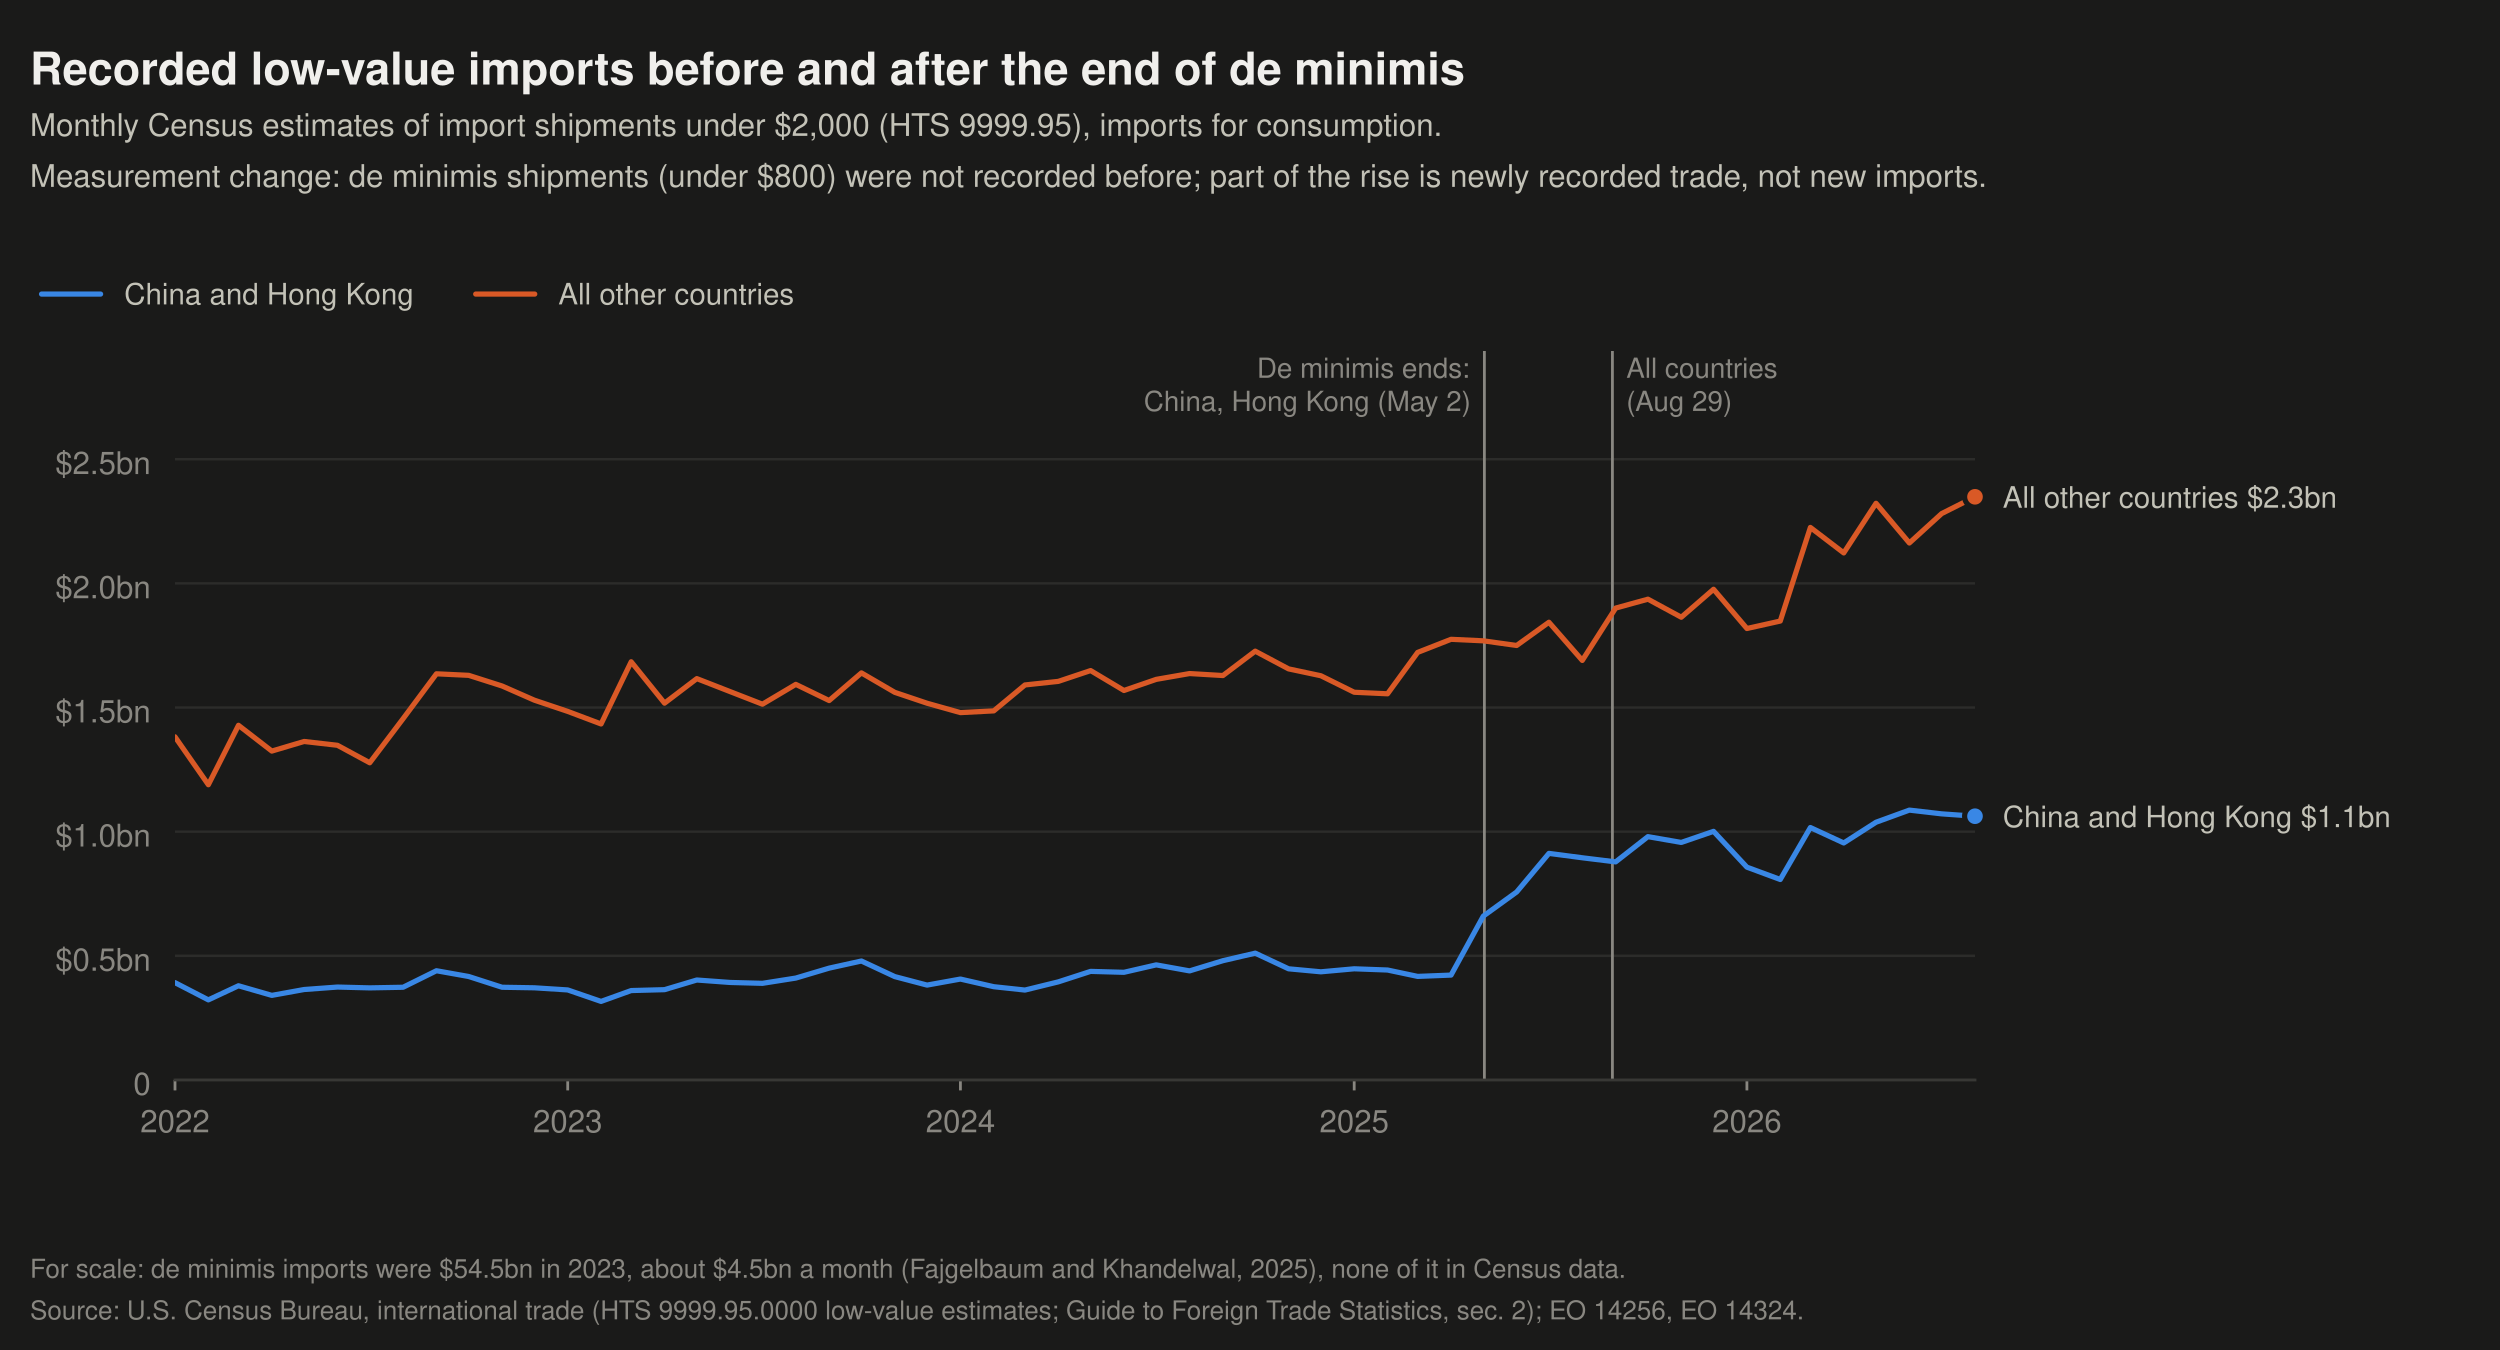
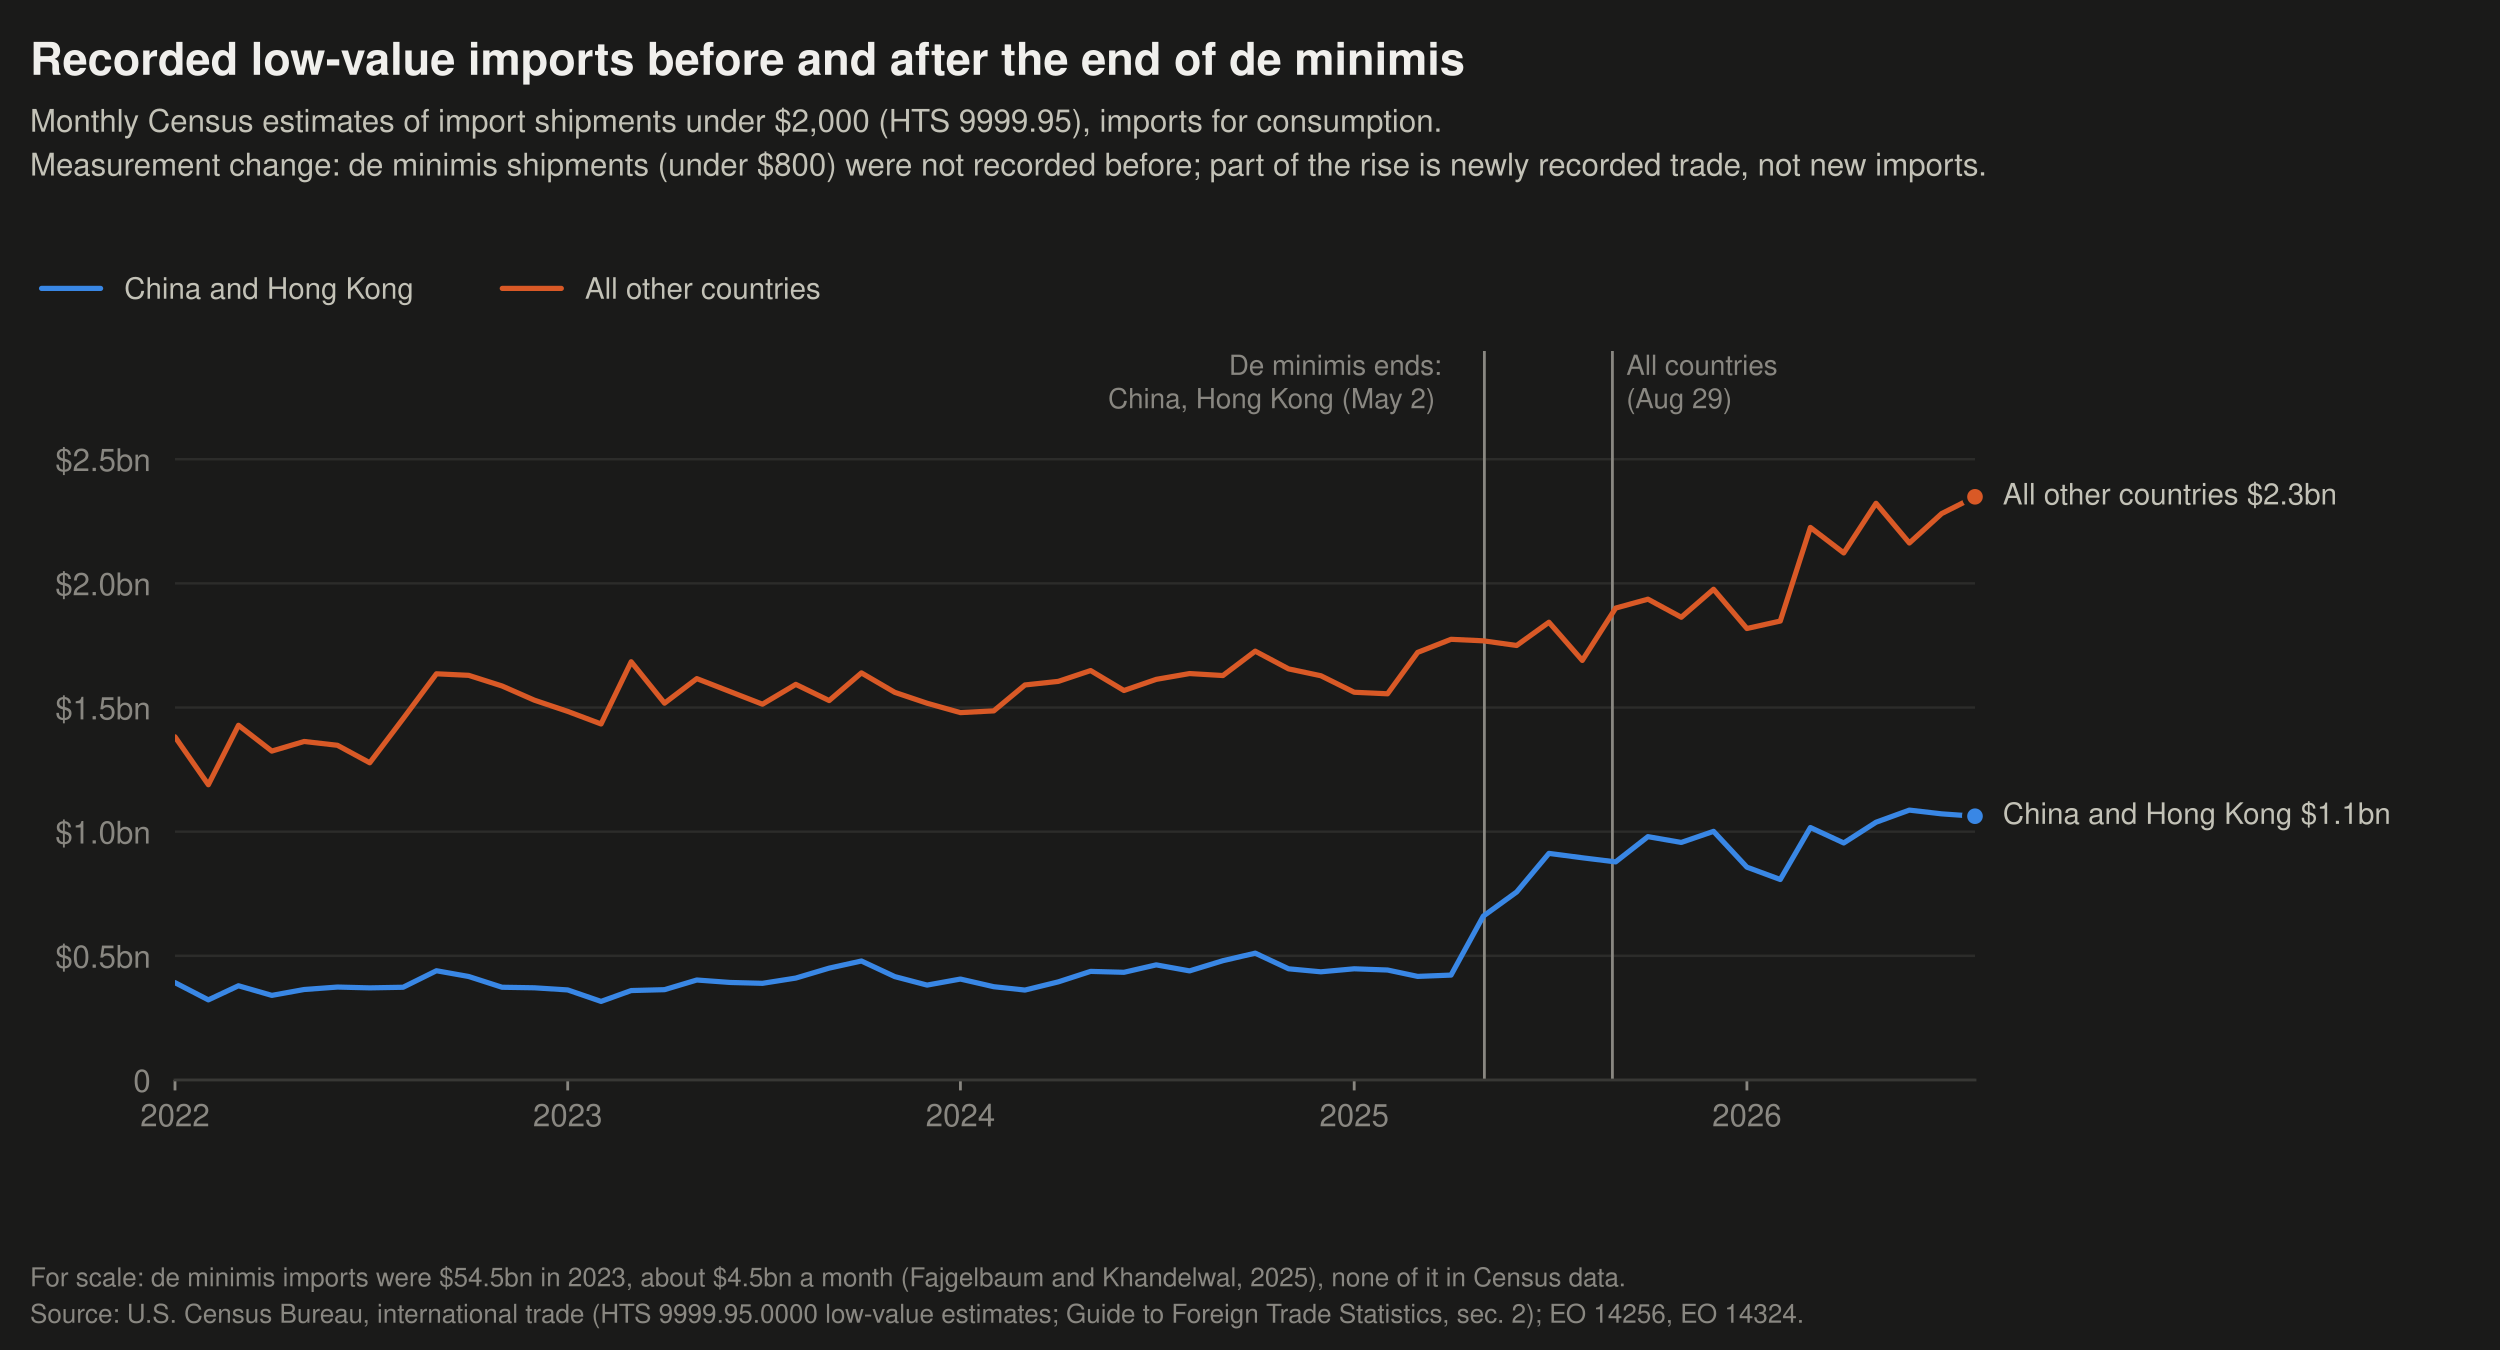
<svg xmlns="http://www.w3.org/2000/svg" xmlns:xlink="http://www.w3.org/1999/xlink" width="720pt" height="388.8pt" viewBox="0 0 720 388.8" version="1.1">
  <defs>
    <style type="text/css">*{stroke-linejoin: round; stroke-linecap: butt}</style>
  </defs>
  <g id="figure_1">
    <g id="patch_1">
      <path d="M 0 388.8  L 720 388.8  L 720 0  L 0 0  z " style="fill: #1a1a19" />
    </g>
    <g id="axes_1">
      <g id="patch_2">
        <path d="M 50.4 311.04  L 568.8 311.04  L 568.8 101.088  L 50.4 101.088  L 50.4 311.04  z " style="fill: none" />
      </g>
      <g id="matplotlib.axis_1">
        <g id="xtick_1">
          <g id="line2d_1">
            <defs>
-               <path id="mf0d2101473" d="M 0 0  L 0 3  " style="stroke: #898781; stroke-width: 0.8" />
+               <path id="m0797801e11" d="M 0 0  L 0 3  " style="stroke: #898781; stroke-width: 0.8" />
            </defs>
            <g>
-               <use xlink:href="#mf0d2101473" x="50.4" y="311.04" style="fill: #898781; stroke: #898781; stroke-width: 0.8" />
+               <use xlink:href="#m0797801e11" x="50.4" y="311.04" style="fill: #898781; stroke: #898781; stroke-width: 0.8" />
            </g>
          </g>
          <g id="text_1">
-             <text style="font-size: 9px; font-family: 'Helvetica Neue', 'Helvetica', 'Arial', 'DejaVu Sans', sans-serif; text-anchor: middle; fill: #898781" x="50.4" y="326.108" transform="rotate(-0 50.4 326.108)">2022</text>
+             <text style="font-size: 9px; font-family: 'Helvetica Neue', 'Helvetica', 'Arial', 'DejaVu Sans', sans-serif; text-anchor: middle; fill: #898781" x="50.4" y="324.378" transform="rotate(-0 50.4 324.3779)">2022</text>
          </g>
        </g>
        <g id="xtick_2">
          <g id="line2d_2">
            <g>
-               <use xlink:href="#mf0d2101473" x="163.5" y="311.04" style="fill: #898781; stroke: #898781; stroke-width: 0.8" />
+               <use xlink:href="#m0797801e11" x="163.5" y="311.04" style="fill: #898781; stroke: #898781; stroke-width: 0.8" />
            </g>
          </g>
          <g id="text_2">
-             <text style="font-size: 9px; font-family: 'Helvetica Neue', 'Helvetica', 'Arial', 'DejaVu Sans', sans-serif; text-anchor: middle; fill: #898781" x="163.5" y="326.108" transform="rotate(-0 163.4998 326.108)">2023</text>
+             <text style="font-size: 9px; font-family: 'Helvetica Neue', 'Helvetica', 'Arial', 'DejaVu Sans', sans-serif; text-anchor: middle; fill: #898781" x="163.5" y="324.378" transform="rotate(-0 163.4998 324.3779)">2023</text>
          </g>
        </g>
        <g id="xtick_3">
          <g id="line2d_3">
            <g>
-               <use xlink:href="#mf0d2101473" x="276.6" y="311.04" style="fill: #898781; stroke: #898781; stroke-width: 0.8" />
+               <use xlink:href="#m0797801e11" x="276.6" y="311.04" style="fill: #898781; stroke: #898781; stroke-width: 0.8" />
            </g>
          </g>
          <g id="text_3">
-             <text style="font-size: 9px; font-family: 'Helvetica Neue', 'Helvetica', 'Arial', 'DejaVu Sans', sans-serif; text-anchor: middle; fill: #898781" x="276.6" y="326.108" transform="rotate(-0 276.5996 326.108)">2024</text>
+             <text style="font-size: 9px; font-family: 'Helvetica Neue', 'Helvetica', 'Arial', 'DejaVu Sans', sans-serif; text-anchor: middle; fill: #898781" x="276.6" y="324.378" transform="rotate(-0 276.5996 324.3779)">2024</text>
          </g>
        </g>
        <g id="xtick_4">
          <g id="line2d_4">
            <g>
-               <use xlink:href="#mf0d2101473" x="390.009" y="311.04" style="fill: #898781; stroke: #898781; stroke-width: 0.8" />
+               <use xlink:href="#m0797801e11" x="390.009" y="311.04" style="fill: #898781; stroke: #898781; stroke-width: 0.8" />
            </g>
          </g>
          <g id="text_4">
-             <text style="font-size: 9px; font-family: 'Helvetica Neue', 'Helvetica', 'Arial', 'DejaVu Sans', sans-serif; text-anchor: middle; fill: #898781" x="390.009" y="326.108" transform="rotate(-0 390.0093 326.108)">2025</text>
+             <text style="font-size: 9px; font-family: 'Helvetica Neue', 'Helvetica', 'Arial', 'DejaVu Sans', sans-serif; text-anchor: middle; fill: #898781" x="390.009" y="324.378" transform="rotate(-0 390.0093 324.3779)">2025</text>
          </g>
        </g>
        <g id="xtick_5">
          <g id="line2d_5">
            <g>
-               <use xlink:href="#mf0d2101473" x="503.109" y="311.04" style="fill: #898781; stroke: #898781; stroke-width: 0.8" />
+               <use xlink:href="#m0797801e11" x="503.109" y="311.04" style="fill: #898781; stroke: #898781; stroke-width: 0.8" />
            </g>
          </g>
          <g id="text_5">
-             <text style="font-size: 9px; font-family: 'Helvetica Neue', 'Helvetica', 'Arial', 'DejaVu Sans', sans-serif; text-anchor: middle; fill: #898781" x="503.109" y="326.108" transform="rotate(-0 503.1091 326.108)">2026</text>
+             <text style="font-size: 9px; font-family: 'Helvetica Neue', 'Helvetica', 'Arial', 'DejaVu Sans', sans-serif; text-anchor: middle; fill: #898781" x="503.109" y="324.378" transform="rotate(-0 503.1091 324.3779)">2026</text>
          </g>
        </g>
      </g>
      <g id="matplotlib.axis_2">
        <g id="ytick_1">
          <g id="line2d_6">
-             <path d="M 50.4 311.04  L 568.8 311.04  " clip-path="url(#p93d5ba8401)" style="fill: none; stroke: #2c2c2a; stroke-width: 0.7; stroke-linecap: round" />
+             <path d="M 50.4 311.04  L 568.8 311.04  " clip-path="url(#p5d7fef7455)" style="fill: none; stroke: #2c2c2a; stroke-width: 0.7; stroke-linecap: round" />
          </g>
          <g id="text_6">
-             <text style="font-size: 9px; font-family: 'Helvetica Neue', 'Helvetica', 'Arial', 'DejaVu Sans', sans-serif; text-anchor: end; fill: #898781" x="43.4" y="315.324" transform="rotate(-0 43.4 315.324)">0</text>
+             <text style="font-size: 9px; font-family: 'Helvetica Neue', 'Helvetica', 'Arial', 'DejaVu Sans', sans-serif; text-anchor: end; fill: #898781" x="43.4" y="314.459" transform="rotate(-0 43.4 314.4589)">0</text>
          </g>
        </g>
        <g id="ytick_2">
          <g id="line2d_7">
-             <path d="M 50.4 275.282  L 568.8 275.282  " clip-path="url(#p93d5ba8401)" style="fill: none; stroke: #2c2c2a; stroke-width: 0.7; stroke-linecap: round" />
+             <path d="M 50.4 275.282  L 568.8 275.282  " clip-path="url(#p5d7fef7455)" style="fill: none; stroke: #2c2c2a; stroke-width: 0.7; stroke-linecap: round" />
          </g>
          <g id="text_7">
-             <text style="font-size: 9px; font-family: 'Helvetica Neue', 'Helvetica', 'Arial', 'DejaVu Sans', sans-serif; text-anchor: end; fill: #898781" x="43.4" y="279.566" transform="rotate(-0 43.4 279.5662)">$0.5bn</text>
+             <text style="font-size: 9px; font-family: 'Helvetica Neue', 'Helvetica', 'Arial', 'DejaVu Sans', sans-serif; text-anchor: end; fill: #898781" x="43.4" y="278.701" transform="rotate(-0 43.4 278.7015)">$0.5bn</text>
          </g>
        </g>
        <g id="ytick_3">
          <g id="line2d_8">
-             <path d="M 50.4 239.524  L 568.8 239.524  " clip-path="url(#p93d5ba8401)" style="fill: none; stroke: #2c2c2a; stroke-width: 0.7; stroke-linecap: round" />
+             <path d="M 50.4 239.524  L 568.8 239.524  " clip-path="url(#p5d7fef7455)" style="fill: none; stroke: #2c2c2a; stroke-width: 0.7; stroke-linecap: round" />
          </g>
          <g id="text_8">
-             <text style="font-size: 9px; font-family: 'Helvetica Neue', 'Helvetica', 'Arial', 'DejaVu Sans', sans-serif; text-anchor: end; fill: #898781" x="43.4" y="243.808" transform="rotate(-0 43.4 243.8084)">$1.0bn</text>
+             <text style="font-size: 9px; font-family: 'Helvetica Neue', 'Helvetica', 'Arial', 'DejaVu Sans', sans-serif; text-anchor: end; fill: #898781" x="43.4" y="242.944" transform="rotate(-0 43.4 242.9437)">$1.0bn</text>
          </g>
        </g>
        <g id="ytick_4">
          <g id="line2d_9">
-             <path d="M 50.4 203.767  L 568.8 203.767  " clip-path="url(#p93d5ba8401)" style="fill: none; stroke: #2c2c2a; stroke-width: 0.7; stroke-linecap: round" />
+             <path d="M 50.4 203.767  L 568.8 203.767  " clip-path="url(#p5d7fef7455)" style="fill: none; stroke: #2c2c2a; stroke-width: 0.7; stroke-linecap: round" />
          </g>
          <g id="text_9">
-             <text style="font-size: 9px; font-family: 'Helvetica Neue', 'Helvetica', 'Arial', 'DejaVu Sans', sans-serif; text-anchor: end; fill: #898781" x="43.4" y="208.051" transform="rotate(-0 43.4 208.0506)">$1.5bn</text>
+             <text style="font-size: 9px; font-family: 'Helvetica Neue', 'Helvetica', 'Arial', 'DejaVu Sans', sans-serif; text-anchor: end; fill: #898781" x="43.4" y="207.186" transform="rotate(-0 43.4 207.1859)">$1.5bn</text>
          </g>
        </g>
        <g id="ytick_5">
          <g id="line2d_10">
-             <path d="M 50.4 168.009  L 568.8 168.009  " clip-path="url(#p93d5ba8401)" style="fill: none; stroke: #2c2c2a; stroke-width: 0.7; stroke-linecap: round" />
+             <path d="M 50.4 168.009  L 568.8 168.009  " clip-path="url(#p5d7fef7455)" style="fill: none; stroke: #2c2c2a; stroke-width: 0.7; stroke-linecap: round" />
          </g>
          <g id="text_10">
-             <text style="font-size: 9px; font-family: 'Helvetica Neue', 'Helvetica', 'Arial', 'DejaVu Sans', sans-serif; text-anchor: end; fill: #898781" x="43.4" y="172.293" transform="rotate(-0 43.4 172.2927)">$2.0bn</text>
+             <text style="font-size: 9px; font-family: 'Helvetica Neue', 'Helvetica', 'Arial', 'DejaVu Sans', sans-serif; text-anchor: end; fill: #898781" x="43.4" y="171.428" transform="rotate(-0 43.4 171.428)">$2.0bn</text>
          </g>
        </g>
        <g id="ytick_6">
          <g id="line2d_11">
-             <path d="M 50.4 132.251  L 568.8 132.251  " clip-path="url(#p93d5ba8401)" style="fill: none; stroke: #2c2c2a; stroke-width: 0.7; stroke-linecap: round" />
+             <path d="M 50.4 132.251  L 568.8 132.251  " clip-path="url(#p5d7fef7455)" style="fill: none; stroke: #2c2c2a; stroke-width: 0.7; stroke-linecap: round" />
          </g>
          <g id="text_11">
-             <text style="font-size: 9px; font-family: 'Helvetica Neue', 'Helvetica', 'Arial', 'DejaVu Sans', sans-serif; text-anchor: end; fill: #898781" x="43.4" y="136.535" transform="rotate(-0 43.4 136.5349)">$2.5bn</text>
+             <text style="font-size: 9px; font-family: 'Helvetica Neue', 'Helvetica', 'Arial', 'DejaVu Sans', sans-serif; text-anchor: end; fill: #898781" x="43.4" y="135.67" transform="rotate(-0 43.4 135.6702)">$2.5bn</text>
          </g>
        </g>
      </g>
      <g id="line2d_12">
-         <path d="M 427.503 311.04  L 427.503 101.088  " clip-path="url(#p93d5ba8401)" style="fill: none; stroke: #898781; stroke-width: 0.8; stroke-linecap: round" />
+         <path d="M 427.503 311.04  L 427.503 101.088  " clip-path="url(#p5d7fef7455)" style="fill: none; stroke: #898781; stroke-width: 0.8; stroke-linecap: round" />
      </g>
      <g id="line2d_13">
-         <path d="M 464.376 311.04  L 464.376 101.088  " clip-path="url(#p93d5ba8401)" style="fill: none; stroke: #898781; stroke-width: 0.8; stroke-linecap: round" />
+         <path d="M 464.376 311.04  L 464.376 101.088  " clip-path="url(#p5d7fef7455)" style="fill: none; stroke: #898781; stroke-width: 0.8; stroke-linecap: round" />
      </g>
      <g id="patch_3">
        <path d="M 50.4 311.04  L 568.8 311.04  " style="fill: none; stroke: #383835; stroke-width: 0.8; stroke-linejoin: miter; stroke-linecap: square" />
      </g>
      <g id="text_12">
-         <text style="font-size: 8.5px; font-family: 'Helvetica Neue', 'Helvetica', 'Arial', 'DejaVu Sans', sans-serif; text-anchor: start; fill: #c3c2b7" x="576.8" y="146.219" transform="rotate(-0 576.8 146.2192)">All other countries  $2.3bn</text>
+         <text style="font-size: 8.5px; font-family: 'Helvetica Neue', 'Helvetica', 'Arial', 'DejaVu Sans', sans-serif; text-anchor: start; fill: #c3c2b7" x="576.8" y="145.287" transform="rotate(-0 576.8 145.2867)">All other countries  $2.3bn</text>
      </g>
      <g id="text_13">
-         <text style="font-size: 8.5px; font-family: 'Helvetica Neue', 'Helvetica', 'Arial', 'DejaVu Sans', sans-serif; text-anchor: start; fill: #c3c2b7" x="576.8" y="238.21" transform="rotate(-0 576.8 238.2097)">China and Hong Kong  $1.1bn</text>
+         <text style="font-size: 8.5px; font-family: 'Helvetica Neue', 'Helvetica', 'Arial', 'DejaVu Sans', sans-serif; text-anchor: start; fill: #c3c2b7" x="576.8" y="237.277" transform="rotate(-0 576.8 237.2773)">China and Hong Kong  $1.1bn</text>
      </g>
      <g id="text_14">
-         <text style="font-size: 8px; font-family: 'Helvetica Neue', 'Helvetica', 'Arial', 'DejaVu Sans', sans-serif; fill: #898781" transform="translate(361.9914 108.816)">De minimis ends:</text>
-         <text style="font-size: 8px; font-family: 'Helvetica Neue', 'Helvetica', 'Arial', 'DejaVu Sans', sans-serif; fill: #898781" transform="translate(329.4064 118.36)">China, Hong Kong (May 2)</text>
+         <text style="font-size: 8px; font-family: 'Helvetica Neue', 'Helvetica', 'Arial', 'DejaVu Sans', sans-serif; fill: #898781" transform="translate(353.9114 107.9675)">De minimis ends:</text>
+         <text style="font-size: 8px; font-family: 'Helvetica Neue', 'Helvetica', 'Arial', 'DejaVu Sans', sans-serif; fill: #898781" transform="translate(319.1152 117.5697)">China, Hong Kong (May 2)</text>
      </g>
      <g id="text_15">
-         <text style="font-size: 8px; font-family: 'Helvetica Neue', 'Helvetica', 'Arial', 'DejaVu Sans', sans-serif; fill: #898781" transform="translate(468.3763 108.816)">All countries</text>
-         <text style="font-size: 8px; font-family: 'Helvetica Neue', 'Helvetica', 'Arial', 'DejaVu Sans', sans-serif; fill: #898781" transform="translate(468.3763 118.36)">(Aug 29)</text>
+         <text style="font-size: 8px; font-family: 'Helvetica Neue', 'Helvetica', 'Arial', 'DejaVu Sans', sans-serif; fill: #898781" transform="translate(468.3763 107.9675)">All countries</text>
+         <text style="font-size: 8px; font-family: 'Helvetica Neue', 'Helvetica', 'Arial', 'DejaVu Sans', sans-serif; fill: #898781" transform="translate(468.3763 117.5691)">(Aug 29)</text>
      </g>
      <g id="line2d_14">
-         <path d="M 50.4 212.213  L 60.006 226.001  L 68.682 208.887  L 78.288 216.31  L 87.584 213.543  L 97.189 214.644  L 106.485 219.679  L 116.091 206.978  L 125.697 194.055  L 134.992 194.498  L 144.598 197.566  L 153.894 201.65  L 163.5 204.882  L 173.106 208.501  L 181.782 190.593  L 191.387 202.508  L 200.683 195.442  L 210.289 199.19  L 219.585 202.808  L 229.191 197.101  L 238.796 201.757  L 248.092 193.797  L 257.698 199.397  L 266.994 202.529  L 276.6 205.233  L 286.205 204.732  L 295.191 197.266  L 304.797 196.236  L 314.093 193.125  L 323.699 198.861  L 332.995 195.657  L 342.6 193.983  L 352.206 194.555  L 361.502 187.533  L 371.108 192.639  L 380.404 194.613  L 390.009 199.368  L 399.615 199.812  L 408.291 187.89  L 417.897 184.121  L 427.193 184.557  L 436.799 185.895  L 446.094 179.208  L 455.7 190.2  L 465.306 175.132  L 474.602 172.564  L 484.208 177.763  L 493.503 169.711  L 503.109 181.01  L 512.715 178.865  L 521.391 151.903  L 530.997 159.241  L 540.293 144.952  L 549.898 156.38  L 559.194 147.913  L 568.8 143.078  " clip-path="url(#p93d5ba8401)" style="fill: none; stroke: #d95926; stroke-width: 1.5; stroke-linecap: round" />
+         <path d="M 50.4 212.213  L 60.006 226.001  L 68.682 208.887  L 78.288 216.31  L 87.584 213.543  L 97.189 214.644  L 106.485 219.679  L 116.091 206.978  L 125.697 194.055  L 134.992 194.498  L 144.598 197.566  L 153.894 201.65  L 163.5 204.882  L 173.106 208.501  L 181.782 190.593  L 191.387 202.508  L 200.683 195.442  L 210.289 199.19  L 219.585 202.808  L 229.191 197.101  L 238.796 201.757  L 248.092 193.797  L 257.698 199.397  L 266.994 202.529  L 276.6 205.233  L 286.205 204.732  L 295.191 197.266  L 304.797 196.236  L 314.093 193.125  L 323.699 198.861  L 332.995 195.657  L 342.6 193.983  L 352.206 194.555  L 361.502 187.533  L 371.108 192.639  L 380.404 194.613  L 390.009 199.368  L 399.615 199.812  L 408.291 187.89  L 417.897 184.121  L 427.193 184.557  L 436.799 185.895  L 446.094 179.208  L 455.7 190.2  L 465.306 175.132  L 474.602 172.564  L 484.208 177.763  L 493.503 169.711  L 503.109 181.01  L 512.715 178.865  L 521.391 151.903  L 530.997 159.241  L 540.293 144.952  L 549.898 156.38  L 559.194 147.913  L 568.8 143.078  " clip-path="url(#p5d7fef7455)" style="fill: none; stroke: #d95926; stroke-width: 1.5; stroke-linecap: round" />
      </g>
      <g id="line2d_15">
-         <path d="M 50.4 282.999  L 60.006 287.962  L 68.682 283.9  L 78.288 286.667  L 87.584 284.98  L 97.189 284.272  L 106.485 284.508  L 116.091 284.329  L 125.697 279.573  L 134.992 281.232  L 144.598 284.329  L 153.894 284.486  L 163.5 285.101  L 173.106 288.405  L 181.782 285.28  L 191.387 285.023  L 200.683 282.241  L 210.289 282.949  L 219.585 283.199  L 229.191 281.683  L 238.796 278.822  L 248.092 276.77  L 257.698 281.261  L 266.994 283.707  L 276.6 281.969  L 286.205 284.172  L 295.191 285.137  L 304.797 282.777  L 314.093 279.759  L 323.699 280.024  L 332.995 277.885  L 342.6 279.616  L 352.206 276.677  L 361.502 274.51  L 371.108 279.015  L 380.404 279.881  L 390.009 279.015  L 399.615 279.366  L 408.291 281.204  L 417.897 280.825  L 427.193 263.84  L 436.799 256.888  L 446.094 245.775  L 455.7 247.041  L 465.306 248.221  L 474.602 240.955  L 484.208 242.621  L 493.503 239.431  L 503.109 249.744  L 512.715 253.291  L 521.391 238.33  L 530.997 242.771  L 540.293 236.807  L 549.898 233.31  L 559.194 234.39  L 568.8 235.069  " clip-path="url(#p93d5ba8401)" style="fill: none; stroke: #3987e5; stroke-width: 1.5; stroke-linecap: round" />
+         <path d="M 50.4 282.999  L 60.006 287.962  L 68.682 283.9  L 78.288 286.667  L 87.584 284.98  L 97.189 284.272  L 106.485 284.508  L 116.091 284.329  L 125.697 279.573  L 134.992 281.232  L 144.598 284.329  L 153.894 284.486  L 163.5 285.101  L 173.106 288.405  L 181.782 285.28  L 191.387 285.023  L 200.683 282.241  L 210.289 282.949  L 219.585 283.199  L 229.191 281.683  L 238.796 278.822  L 248.092 276.77  L 257.698 281.261  L 266.994 283.707  L 276.6 281.969  L 286.205 284.172  L 295.191 285.137  L 304.797 282.777  L 314.093 279.759  L 323.699 280.024  L 332.995 277.885  L 342.6 279.616  L 352.206 276.677  L 361.502 274.51  L 371.108 279.015  L 380.404 279.881  L 390.009 279.015  L 399.615 279.366  L 408.291 281.204  L 417.897 280.825  L 427.193 263.84  L 436.799 256.888  L 446.094 245.775  L 455.7 247.041  L 465.306 248.221  L 474.602 240.955  L 484.208 242.621  L 493.503 239.431  L 503.109 249.744  L 512.715 253.291  L 521.391 238.33  L 530.997 242.771  L 540.293 236.807  L 549.898 233.31  L 559.194 234.39  L 568.8 235.069  " clip-path="url(#p5d7fef7455)" style="fill: none; stroke: #3987e5; stroke-width: 1.5; stroke-linecap: round" />
      </g>
      <g id="line2d_16">
        <path d="M 568.8 143.078  " style="fill: none; stroke: #d95926; stroke-width: 1.5; stroke-linecap: round" />
        <defs>
-           <path id="m0ece7d0e61" d="M 0 3  C 0.796 3 1.559 2.684 2.121 2.121  C 2.684 1.559 3 0.796 3 0  C 3 -0.796 2.684 -1.559 2.121 -2.121  C 1.559 -2.684 0.796 -3 0 -3  C -0.796 -3 -1.559 -2.684 -2.121 -2.121  C -2.684 -1.559 -3 -0.796 -3 0  C -3 0.796 -2.684 1.559 -2.121 2.121  C -1.559 2.684 -0.796 3 0 3  z " style="stroke: #1a1a19; stroke-width: 1.5" />
+           <path id="mcd8eeefb8d" d="M 0 3  C 0.796 3 1.559 2.684 2.121 2.121  C 2.684 1.559 3 0.796 3 0  C 3 -0.796 2.684 -1.559 2.121 -2.121  C 1.559 -2.684 0.796 -3 0 -3  C -0.796 -3 -1.559 -2.684 -2.121 -2.121  C -2.684 -1.559 -3 -0.796 -3 0  C -3 0.796 -2.684 1.559 -2.121 2.121  C -1.559 2.684 -0.796 3 0 3  z " style="stroke: #1a1a19; stroke-width: 1.5" />
        </defs>
        <g>
-           <use xlink:href="#m0ece7d0e61" x="568.8" y="143.078" style="fill: #d95926; stroke: #1a1a19; stroke-width: 1.5" />
+           <use xlink:href="#mcd8eeefb8d" x="568.8" y="143.078" style="fill: #d95926; stroke: #1a1a19; stroke-width: 1.5" />
        </g>
      </g>
      <g id="line2d_17">
        <path d="M 568.8 235.069  " style="fill: none; stroke: #3987e5; stroke-width: 1.5; stroke-linecap: round" />
        <defs>
-           <path id="mcab156e1d9" d="M 0 3  C 0.796 3 1.559 2.684 2.121 2.121  C 2.684 1.559 3 0.796 3 0  C 3 -0.796 2.684 -1.559 2.121 -2.121  C 1.559 -2.684 0.796 -3 0 -3  C -0.796 -3 -1.559 -2.684 -2.121 -2.121  C -2.684 -1.559 -3 -0.796 -3 0  C -3 0.796 -2.684 1.559 -2.121 2.121  C -1.559 2.684 -0.796 3 0 3  z " style="stroke: #1a1a19; stroke-width: 1.5" />
+           <path id="md50df5e926" d="M 0 3  C 0.796 3 1.559 2.684 2.121 2.121  C 2.684 1.559 3 0.796 3 0  C 3 -0.796 2.684 -1.559 2.121 -2.121  C 1.559 -2.684 0.796 -3 0 -3  C -0.796 -3 -1.559 -2.684 -2.121 -2.121  C -2.684 -1.559 -3 -0.796 -3 0  C -3 0.796 -2.684 1.559 -2.121 2.121  C -1.559 2.684 -0.796 3 0 3  z " style="stroke: #1a1a19; stroke-width: 1.5" />
        </defs>
        <g>
-           <use xlink:href="#mcab156e1d9" x="568.8" y="235.069" style="fill: #3987e5; stroke: #1a1a19; stroke-width: 1.5" />
+           <use xlink:href="#md50df5e926" x="568.8" y="235.069" style="fill: #3987e5; stroke: #1a1a19; stroke-width: 1.5" />
        </g>
      </g>
    </g>
    <g id="text_16">
-       <text style="font-weight: 700; font-size: 13px; font-family: 'Helvetica Neue', 'Helvetica', 'Arial', 'DejaVu Sans', sans-serif; text-anchor: start; fill: #f0efec" x="8.64" y="24.339" transform="rotate(-0 8.64 24.339)">Recorded low-value imports before and after the end of de minimis</text>
+       <text style="font-weight: 700; font-size: 13px; font-family: 'Helvetica Neue', 'Helvetica', 'Arial', 'DejaVu Sans', sans-serif; text-anchor: start; fill: #f0efec" x="8.64" y="21.542" transform="rotate(-0 8.64 21.54197)">Recorded low-value imports before and after the end of de minimis</text>
    </g>
    <g id="text_17">
-       <text style="font-size: 9px; font-family: 'Helvetica Neue', 'Helvetica', 'Arial', 'DejaVu Sans', sans-serif; fill: #c3c2b7" transform="translate(8.64 39.1545)">Monthly Census estimates of import shipments under $2,000 (HTS 9999.95), imports for consumption.</text>
-       <text style="font-size: 9px; font-family: 'Helvetica Neue', 'Helvetica', 'Arial', 'DejaVu Sans', sans-serif; fill: #c3c2b7" transform="translate(8.64 53.82436)">Measurement change: de minimis shipments (under $800) were not recorded before; part of the rise is newly recorded trade, not new imports.</text>
+       <text style="font-size: 9px; font-family: 'Helvetica Neue', 'Helvetica', 'Arial', 'DejaVu Sans', sans-serif; fill: #c3c2b7" transform="translate(8.64 37.94344)">Monthly Census estimates of import shipments under $2,000 (HTS 9999.95), imports for consumption.</text>
+       <text style="font-size: 9px; font-family: 'Helvetica Neue', 'Helvetica', 'Arial', 'DejaVu Sans', sans-serif; fill: #c3c2b7" transform="translate(8.64 50.54344)">Measurement change: de minimis shipments (under $800) were not recorded before; part of the rise is newly recorded trade, not new imports.</text>
    </g>
    <g id="text_18">
-       <text style="font-size: 7.5px; font-family: 'Helvetica Neue', 'Helvetica', 'Arial', 'DejaVu Sans', sans-serif; fill: #898781" transform="translate(8.64 367.9905)">For scale: de minimis imports were $54.5bn in 2023, about $4.5bn a month (Fajgelbaum and Khandelwal, 2025), none of it in Census data.</text>
-       <text style="font-size: 7.5px; font-family: 'Helvetica Neue', 'Helvetica', 'Arial', 'DejaVu Sans', sans-serif; fill: #898781" transform="translate(8.64 379.9752)">Source: U.S. Census Bureau, international trade (HTS 9999.95.0000 low-value estimates; Guide to Foreign Trade Statistics, sec. 2); EO 14256, EO 14324.</text>
+       <text style="font-size: 7.5px; font-family: 'Helvetica Neue', 'Helvetica', 'Arial', 'DejaVu Sans', sans-serif; fill: #898781" transform="translate(8.64 370.4539)">For scale: de minimis imports were $54.5bn in 2023, about $4.5bn a month (Fajgelbaum and Khandelwal, 2025), none of it in Census data.</text>
+       <text style="font-size: 7.5px; font-family: 'Helvetica Neue', 'Helvetica', 'Arial', 'DejaVu Sans', sans-serif; fill: #898781" transform="translate(8.64 380.9539)">Source: U.S. Census Bureau, international trade (HTS 9999.95.0000 low-value estimates; Guide to Foreign Trade Statistics, sec. 2); EO 14256, EO 14324.</text>
    </g>
    <g id="legend_1">
      <g id="line2d_18">
-         <path d="M 11.97 84.695  L 20.47 84.695  L 28.97 84.695  " style="fill: none; stroke: #3987e5; stroke-width: 1.5; stroke-linecap: round" />
+         <path d="M 11.97 83.062  L 20.47 83.062  L 28.97 83.062  " style="fill: none; stroke: #3987e5; stroke-width: 1.5; stroke-linecap: round" />
      </g>
      <g id="text_19">
-         <text style="font-size: 8.5px; font-family: 'Helvetica Neue', 'Helvetica', 'Arial', 'DejaVu Sans', sans-serif; text-anchor: start; fill: #c3c2b7" x="35.77" y="87.67" transform="rotate(-0 35.77 87.67)">China and Hong Kong</text>
+         <text style="font-size: 8.5px; font-family: 'Helvetica Neue', 'Helvetica', 'Arial', 'DejaVu Sans', sans-serif; text-anchor: start; fill: #c3c2b7" x="35.77" y="86.037" transform="rotate(-0 35.77 86.03667)">China and Hong Kong</text>
      </g>
      <g id="line2d_19">
-         <path d="M 137.005 84.695  L 145.505 84.695  L 154.005 84.695  " style="fill: none; stroke: #d95926; stroke-width: 1.5; stroke-linecap: round" />
+         <path d="M 144.656 83.062  L 153.156 83.062  L 161.656 83.062  " style="fill: none; stroke: #d95926; stroke-width: 1.5; stroke-linecap: round" />
      </g>
      <g id="text_20">
-         <text style="font-size: 8.5px; font-family: 'Helvetica Neue', 'Helvetica', 'Arial', 'DejaVu Sans', sans-serif; text-anchor: start; fill: #c3c2b7" x="160.805" y="87.67" transform="rotate(-0 160.805 87.67)">All other countries</text>
+         <text style="font-size: 8.5px; font-family: 'Helvetica Neue', 'Helvetica', 'Arial', 'DejaVu Sans', sans-serif; text-anchor: start; fill: #c3c2b7" x="168.456" y="86.037" transform="rotate(-0 168.4563 86.03667)">All other countries</text>
      </g>
    </g>
  </g>
  <defs>
-     <clipPath id="p93d5ba8401">
+     <clipPath id="p5d7fef7455">
      <rect x="50.4" y="101.088" width="518.4" height="209.952" />
    </clipPath>
  </defs>
</svg>
